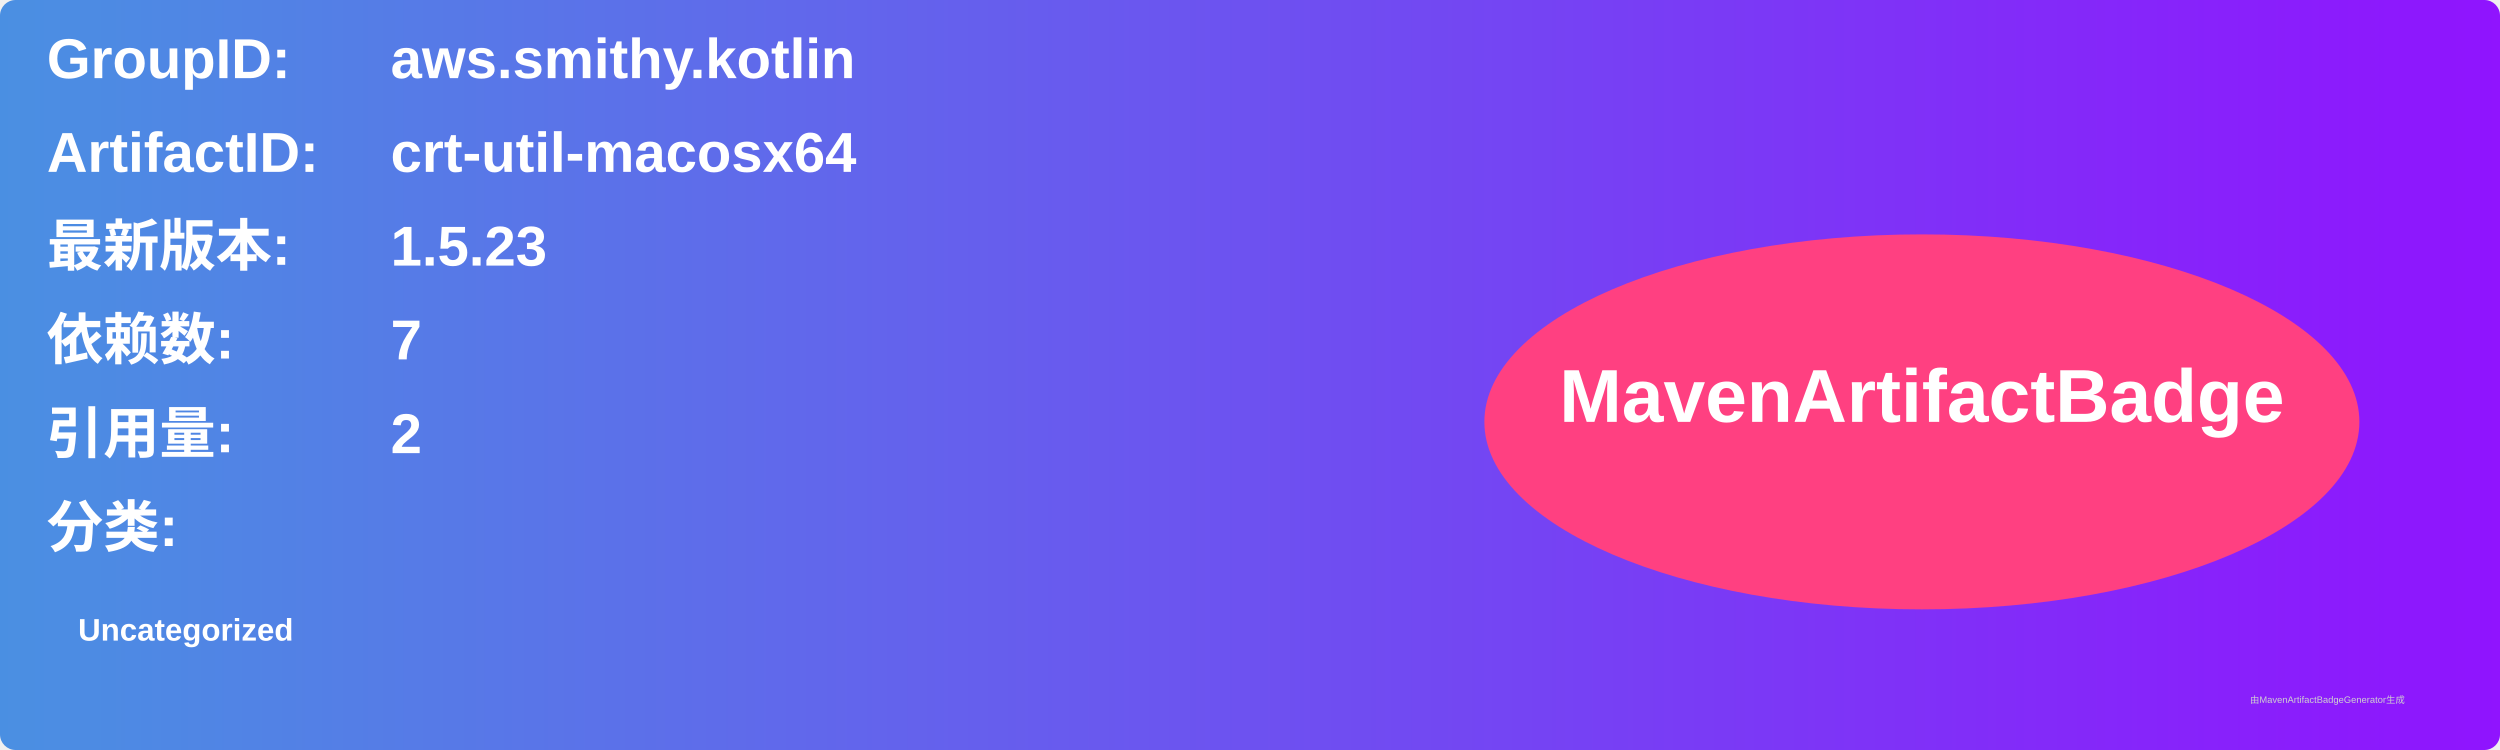
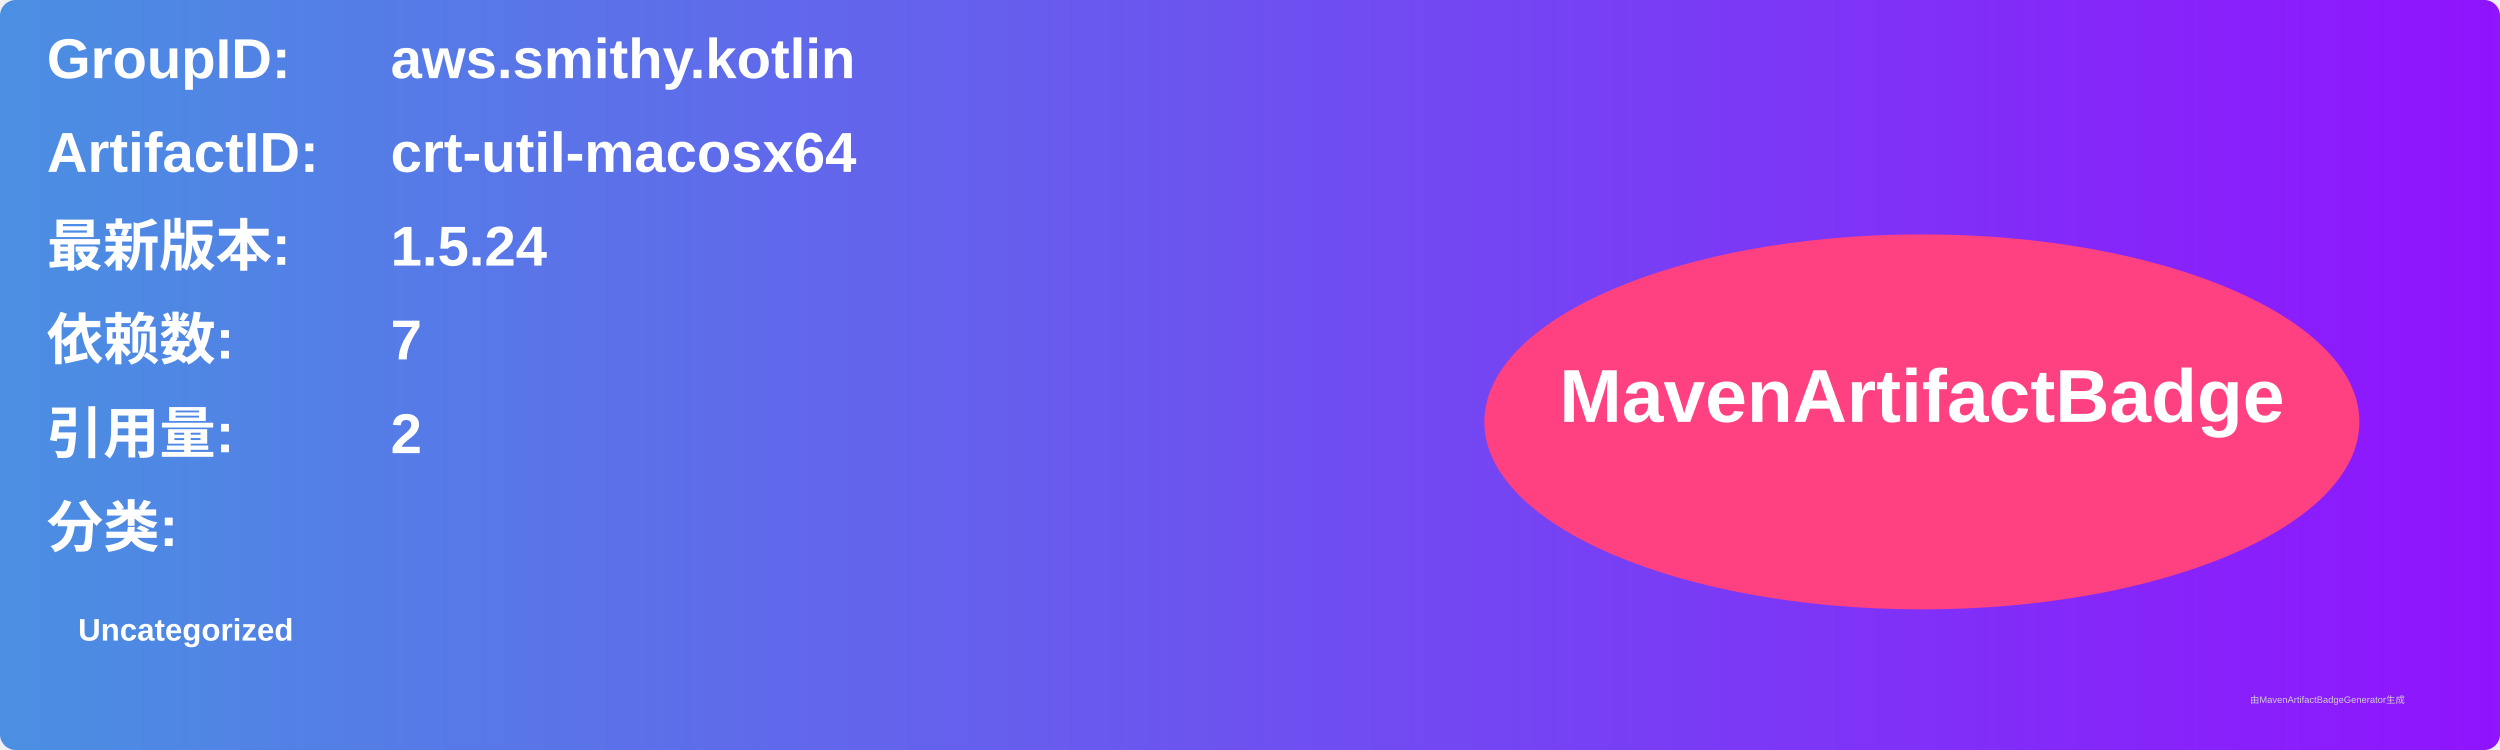
<svg xmlns="http://www.w3.org/2000/svg" width="800" height="240" viewBox="0 0 800 240">
  <linearGradient id="grad" x1="0%" y1="0%" x2="100%" y2="0%">
    <stop offset="0%" stop-color="#4a90e2" />
    <stop offset="100%" stop-color="#9013fe" />
  </linearGradient>
  <rect width="100%" height="100%" rx="5" ry="5" fill="url(#grad)" />
  <g transform="translate(15, 15)">
    <text x="0" y="10" font-family="Arial" font-size="18" fill="white" font-weight="bold" width="260">GroupID:</text>
    <text x="110" y="10" font-family="Arial" font-size="18" fill="white" font-weight="bold" width="460">aws.smithy.kotlin</text>
    <text x="0" y="40" font-family="Arial" font-size="18" fill="white" font-weight="bold" width="260">ArtifactID:</text>
    <text x="110" y="40" font-family="Arial" font-size="18" fill="white" font-weight="bold" width="460">crt-util-macosx64</text>
    <text x="0" y="70" font-family="Arial" font-size="18" fill="white" font-weight="bold">最新版本:</text>
    <text x="110" y="70" font-family="Arial" font-size="18" fill="white" font-weight="bold">
-       <tspan font-weight="bold">1.5.23</tspan>
+       <tspan font-weight="bold">1.5.24</tspan>
    </text>
    <text x="0" y="100" font-family="Arial" font-size="18" fill="white" font-weight="bold">依赖数: </text>
    <text x="110" y="100" font-family="Arial" font-size="18" fill="white">
      <tspan font-weight="bold">7</tspan>
    </text>
    <text x="0" y="130" font-family="Arial" font-size="18" fill="white" font-weight="bold">引用量: </text>
    <text x="110" y="130" font-family="Arial" font-size="18" fill="white">
      <tspan font-weight="bold">2</tspan>
    </text>
    <text x="0" y="160" font-family="Arial" font-size="18" fill="white" font-weight="bold">分类:</text>
    <text x="10" y="190" font-family="Arial" font-size="10" fill="white">
      <tspan font-weight="bold">Uncategorized</tspan>
    </text>
    <ellipse cx="600" cy="120" rx="140" ry="60" fill="#ff4081" />
    <text x="600" y="120" text-anchor="middle" font-family="Arial" font-size="24" fill="white" font-weight="bold">MavenArtifactBadge</text>
  </g>
  <text x="720" y="225" font-family="Arial" font-size="3" fill="#d0d0d0">由MavenArtifactBadgeGenerator生成</text>
</svg>
